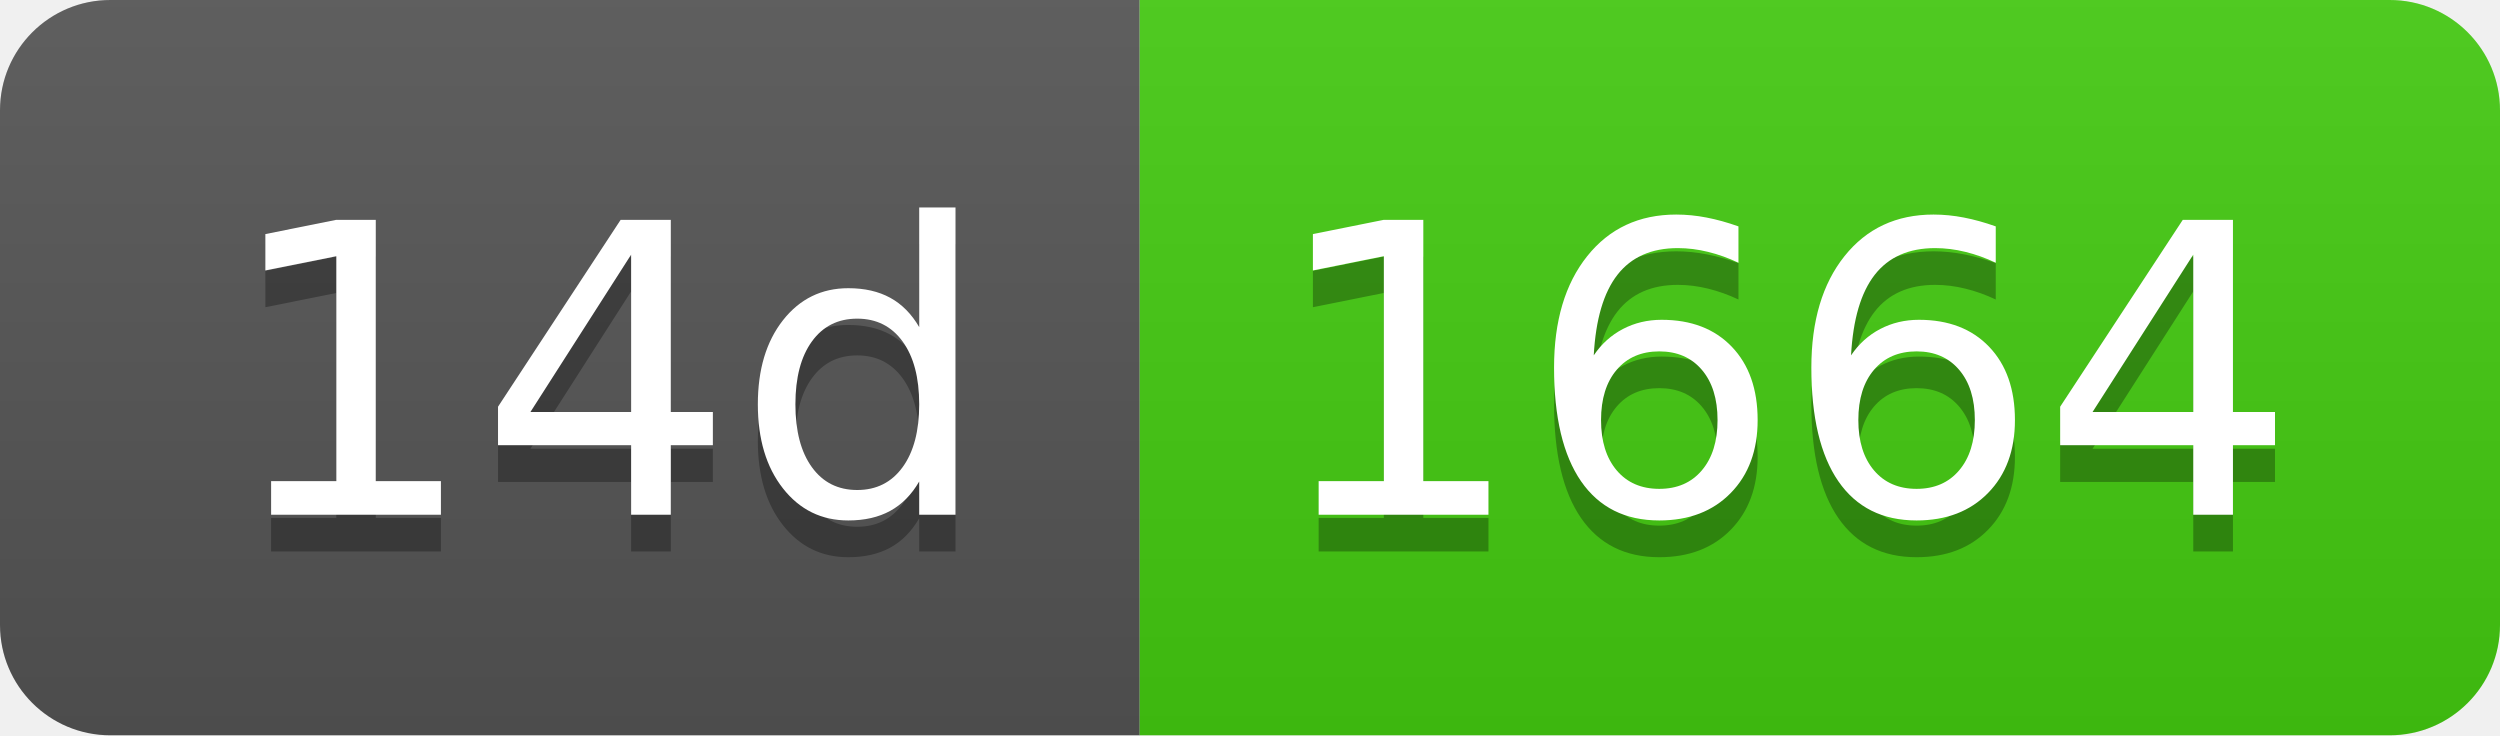
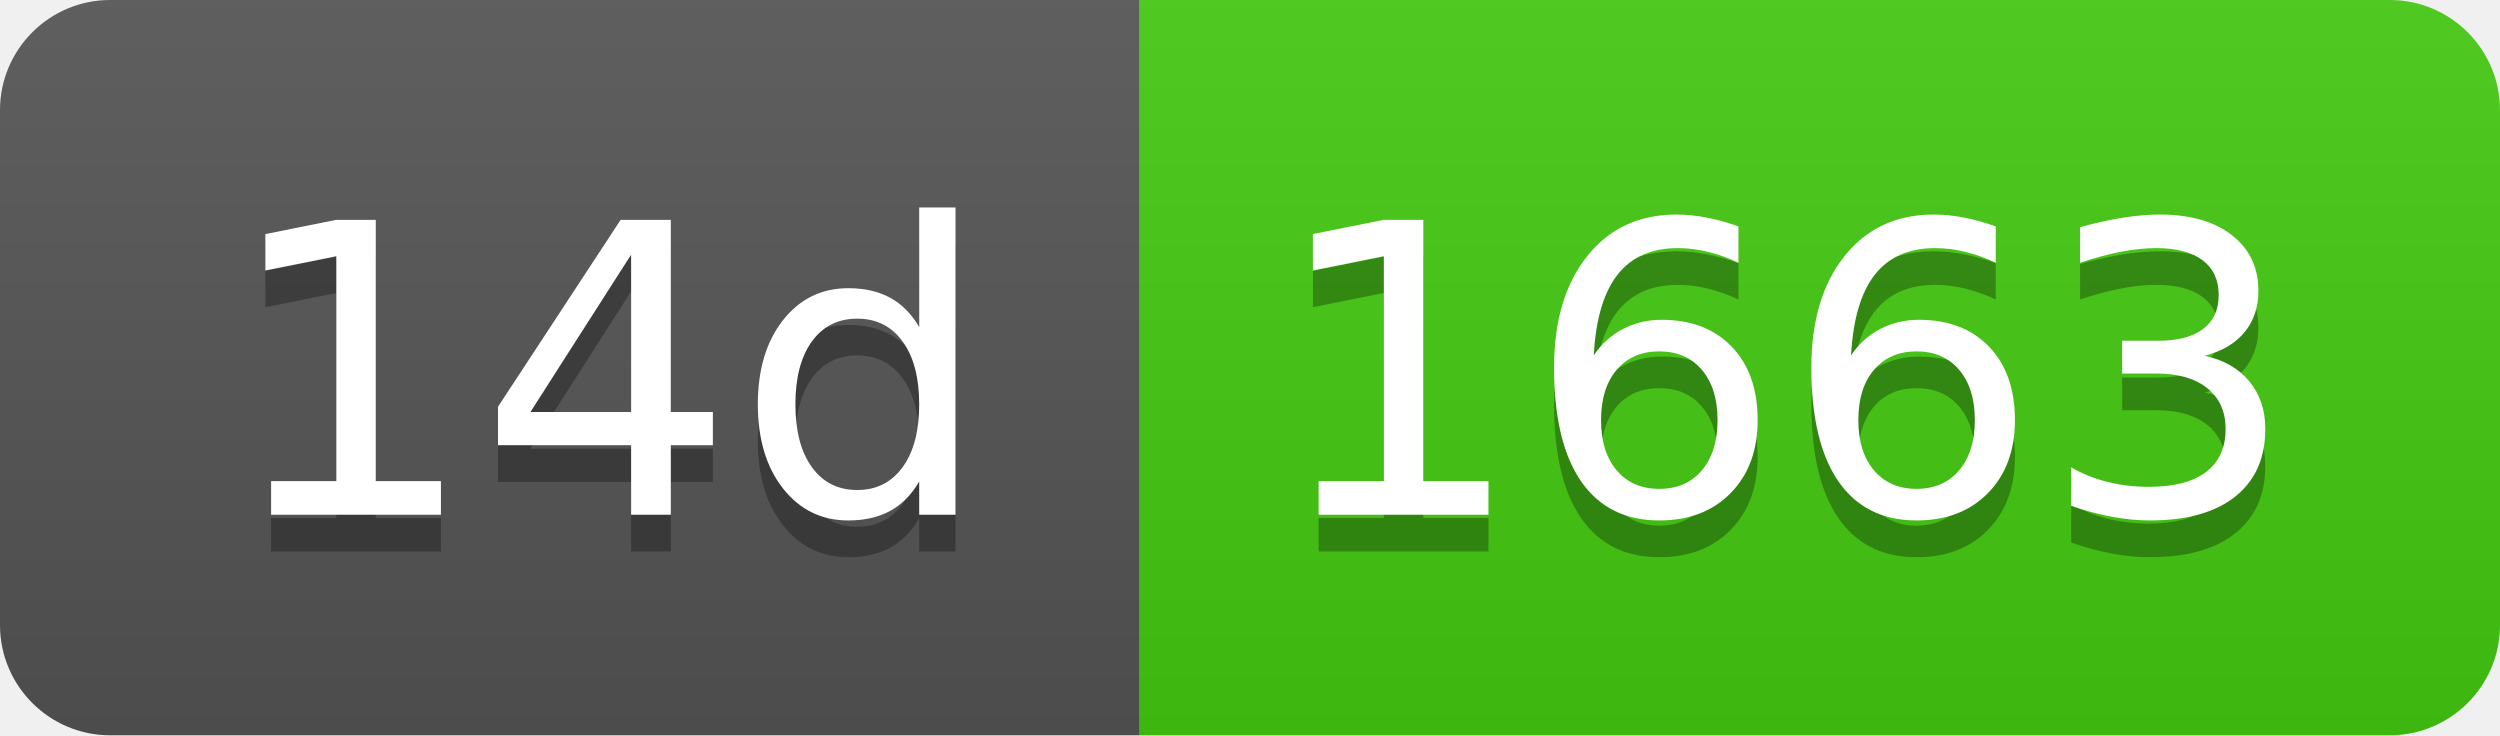
- <svg xmlns="http://www.w3.org/2000/svg" width="68" height="20" role="img" aria-label="14d: 1664">
+ <svg xmlns="http://www.w3.org/2000/svg" width="68" height="20" role="img" aria-label="14d: 1663">
  <linearGradient id="s" x2="0" y2="100%">
    <stop offset="0" stop-color="#bbb" stop-opacity=".1" />
    <stop offset="1" stop-opacity=".1" />
  </linearGradient>
  <clipPath id="r">
    <rect width="68" height="20" rx="3" fill="#fff" />
  </clipPath>
  <g clip-path="url(#r)">
    <rect width="31" height="20" fill="#555" />
    <rect x="31" width="37" height="20" fill="#4c1" />
    <rect width="68" height="20" fill="url(#s)" />
  </g>
  <g fill="#fff" text-anchor="middle" font-family="Verdana,Geneva,DejaVu Sans,sans-serif" text-rendering="geometricPrecision" font-size="110">
    <text aria-hidden="true" x="165" y="150" fill="#010101" fill-opacity=".3" transform="scale(.1)" textLength="210">14d</text>
    <text x="165" y="140" transform="scale(.1)" fill="#fff" textLength="210">14d</text>
-     <text aria-hidden="true" x="485" y="150" fill="#010101" fill-opacity=".3" transform="scale(.1)" textLength="270">1664</text>
-     <text x="485" y="140" transform="scale(.1)" fill="#fff" textLength="270">1664</text>
+     <text aria-hidden="true" x="485" y="150" fill="#010101" fill-opacity=".3" transform="scale(.1)" textLength="270">1663</text>
+     <text x="485" y="140" transform="scale(.1)" fill="#fff" textLength="270">1663</text>
  </g>
</svg>
